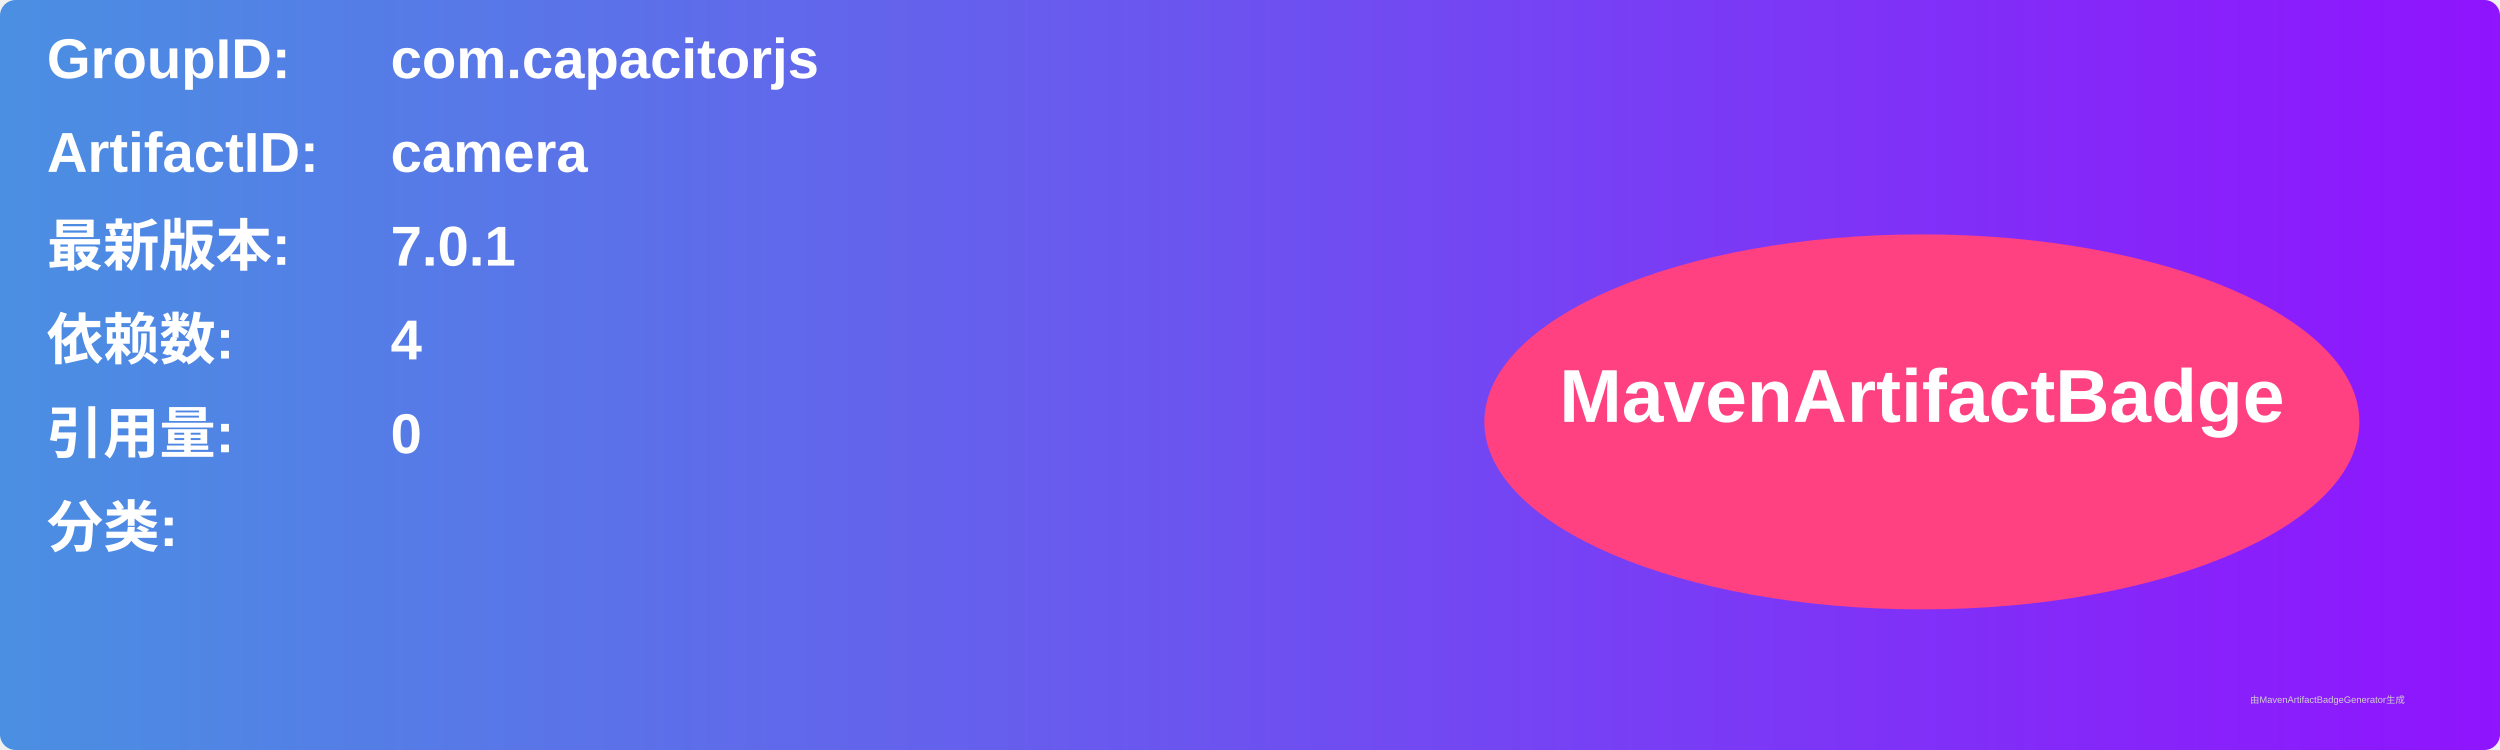
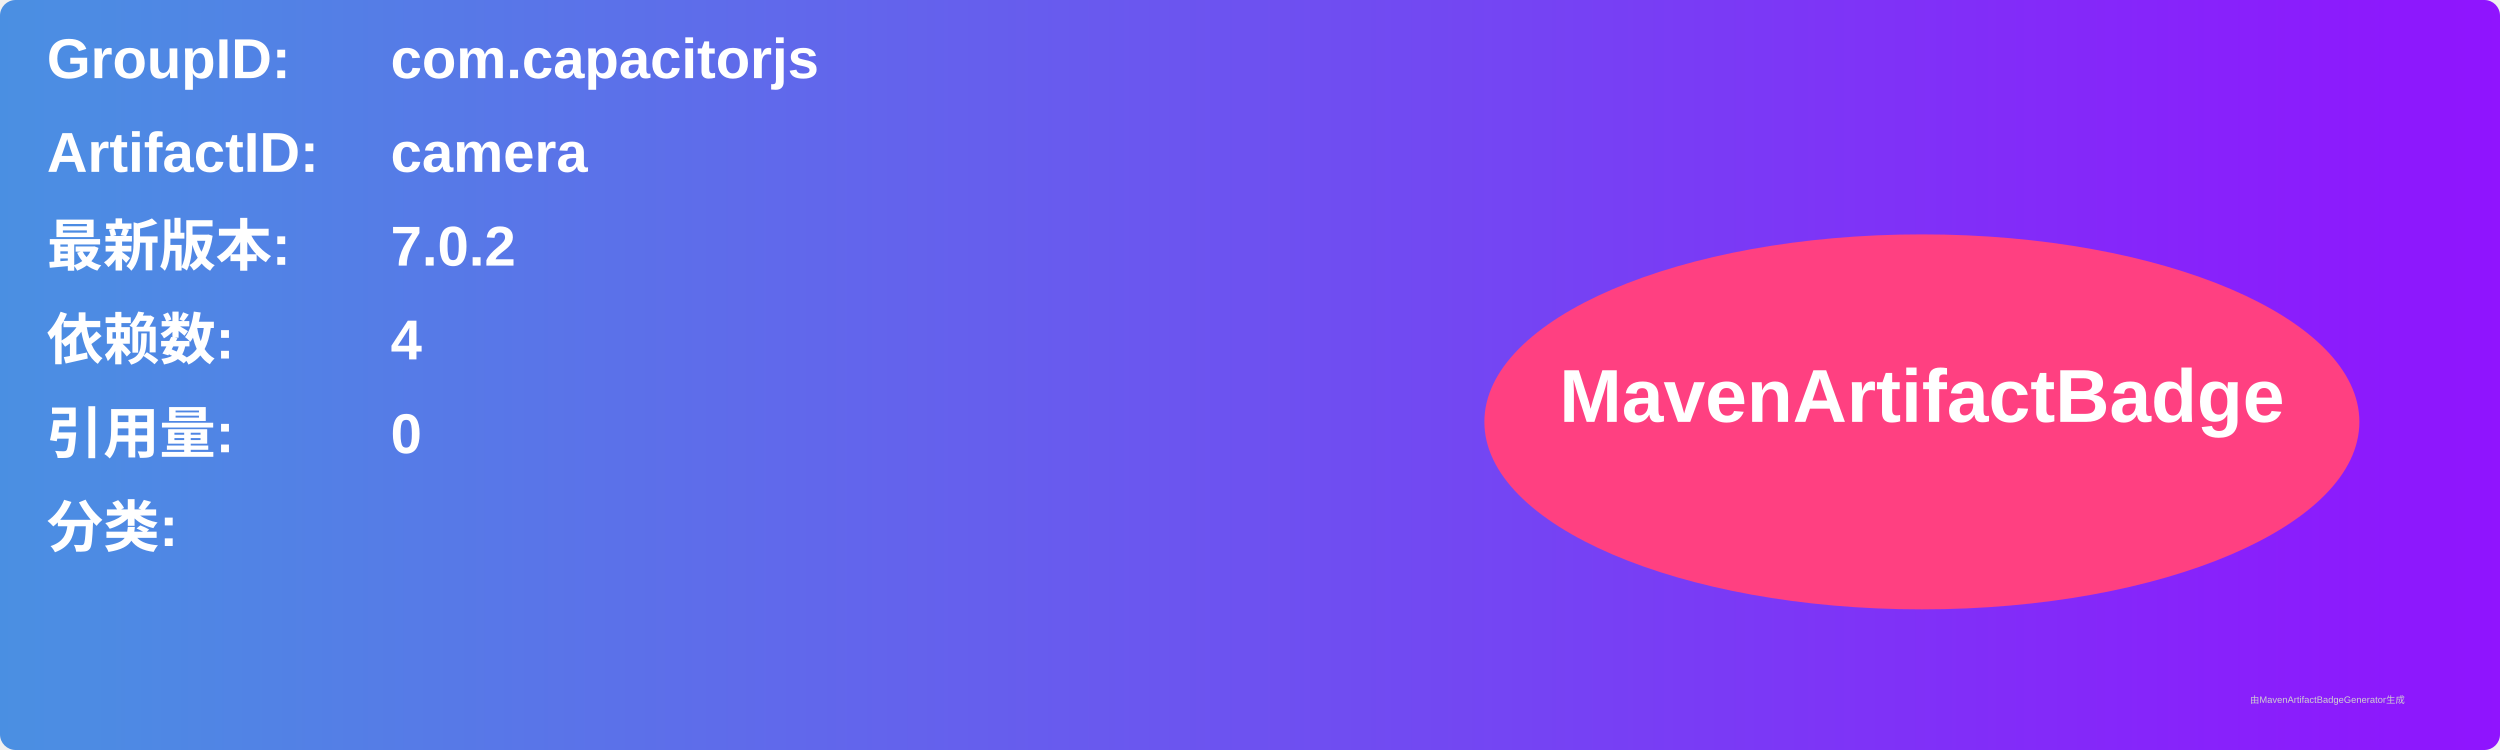
<svg xmlns="http://www.w3.org/2000/svg" width="800" height="240" viewBox="0 0 800 240">
  <linearGradient id="grad" x1="0%" y1="0%" x2="100%" y2="0%">
    <stop offset="0%" stop-color="#4a90e2" />
    <stop offset="100%" stop-color="#9013fe" />
  </linearGradient>
  <rect width="100%" height="100%" rx="5" ry="5" fill="url(#grad)" />
  <g transform="translate(15, 15)">
    <text x="0" y="10" font-family="Arial" font-size="18" fill="white" font-weight="bold" width="260">GroupID:</text>
    <text x="110" y="10" font-family="Arial" font-size="18" fill="white" font-weight="bold" width="460">com.capacitorjs</text>
    <text x="0" y="40" font-family="Arial" font-size="18" fill="white" font-weight="bold" width="260">ArtifactID:</text>
    <text x="110" y="40" font-family="Arial" font-size="18" fill="white" font-weight="bold" width="460">camera</text>
    <text x="0" y="70" font-family="Arial" font-size="18" fill="white" font-weight="bold">最新版本:</text>
    <text x="110" y="70" font-family="Arial" font-size="18" fill="white" font-weight="bold">
-       <tspan font-weight="bold">7.0.1</tspan>
+       <tspan font-weight="bold">7.0.2</tspan>
    </text>
    <text x="0" y="100" font-family="Arial" font-size="18" fill="white" font-weight="bold">依赖数: </text>
    <text x="110" y="100" font-family="Arial" font-size="18" fill="white">
      <tspan font-weight="bold">4</tspan>
    </text>
    <text x="0" y="130" font-family="Arial" font-size="18" fill="white" font-weight="bold">引用量: </text>
    <text x="110" y="130" font-family="Arial" font-size="18" fill="white">
      <tspan font-weight="bold">0</tspan>
    </text>
    <text x="0" y="160" font-family="Arial" font-size="18" fill="white" font-weight="bold">分类:</text>
    <text x="10" y="190" font-family="Arial" font-size="10" fill="white">
      <tspan font-weight="bold" />
    </text>
    <ellipse cx="600" cy="120" rx="140" ry="60" fill="#ff4081" />
    <text x="600" y="120" text-anchor="middle" font-family="Arial" font-size="24" fill="white" font-weight="bold">MavenArtifactBadge</text>
  </g>
  <text x="720" y="225" font-family="Arial" font-size="3" fill="#d0d0d0">由MavenArtifactBadgeGenerator生成</text>
</svg>
